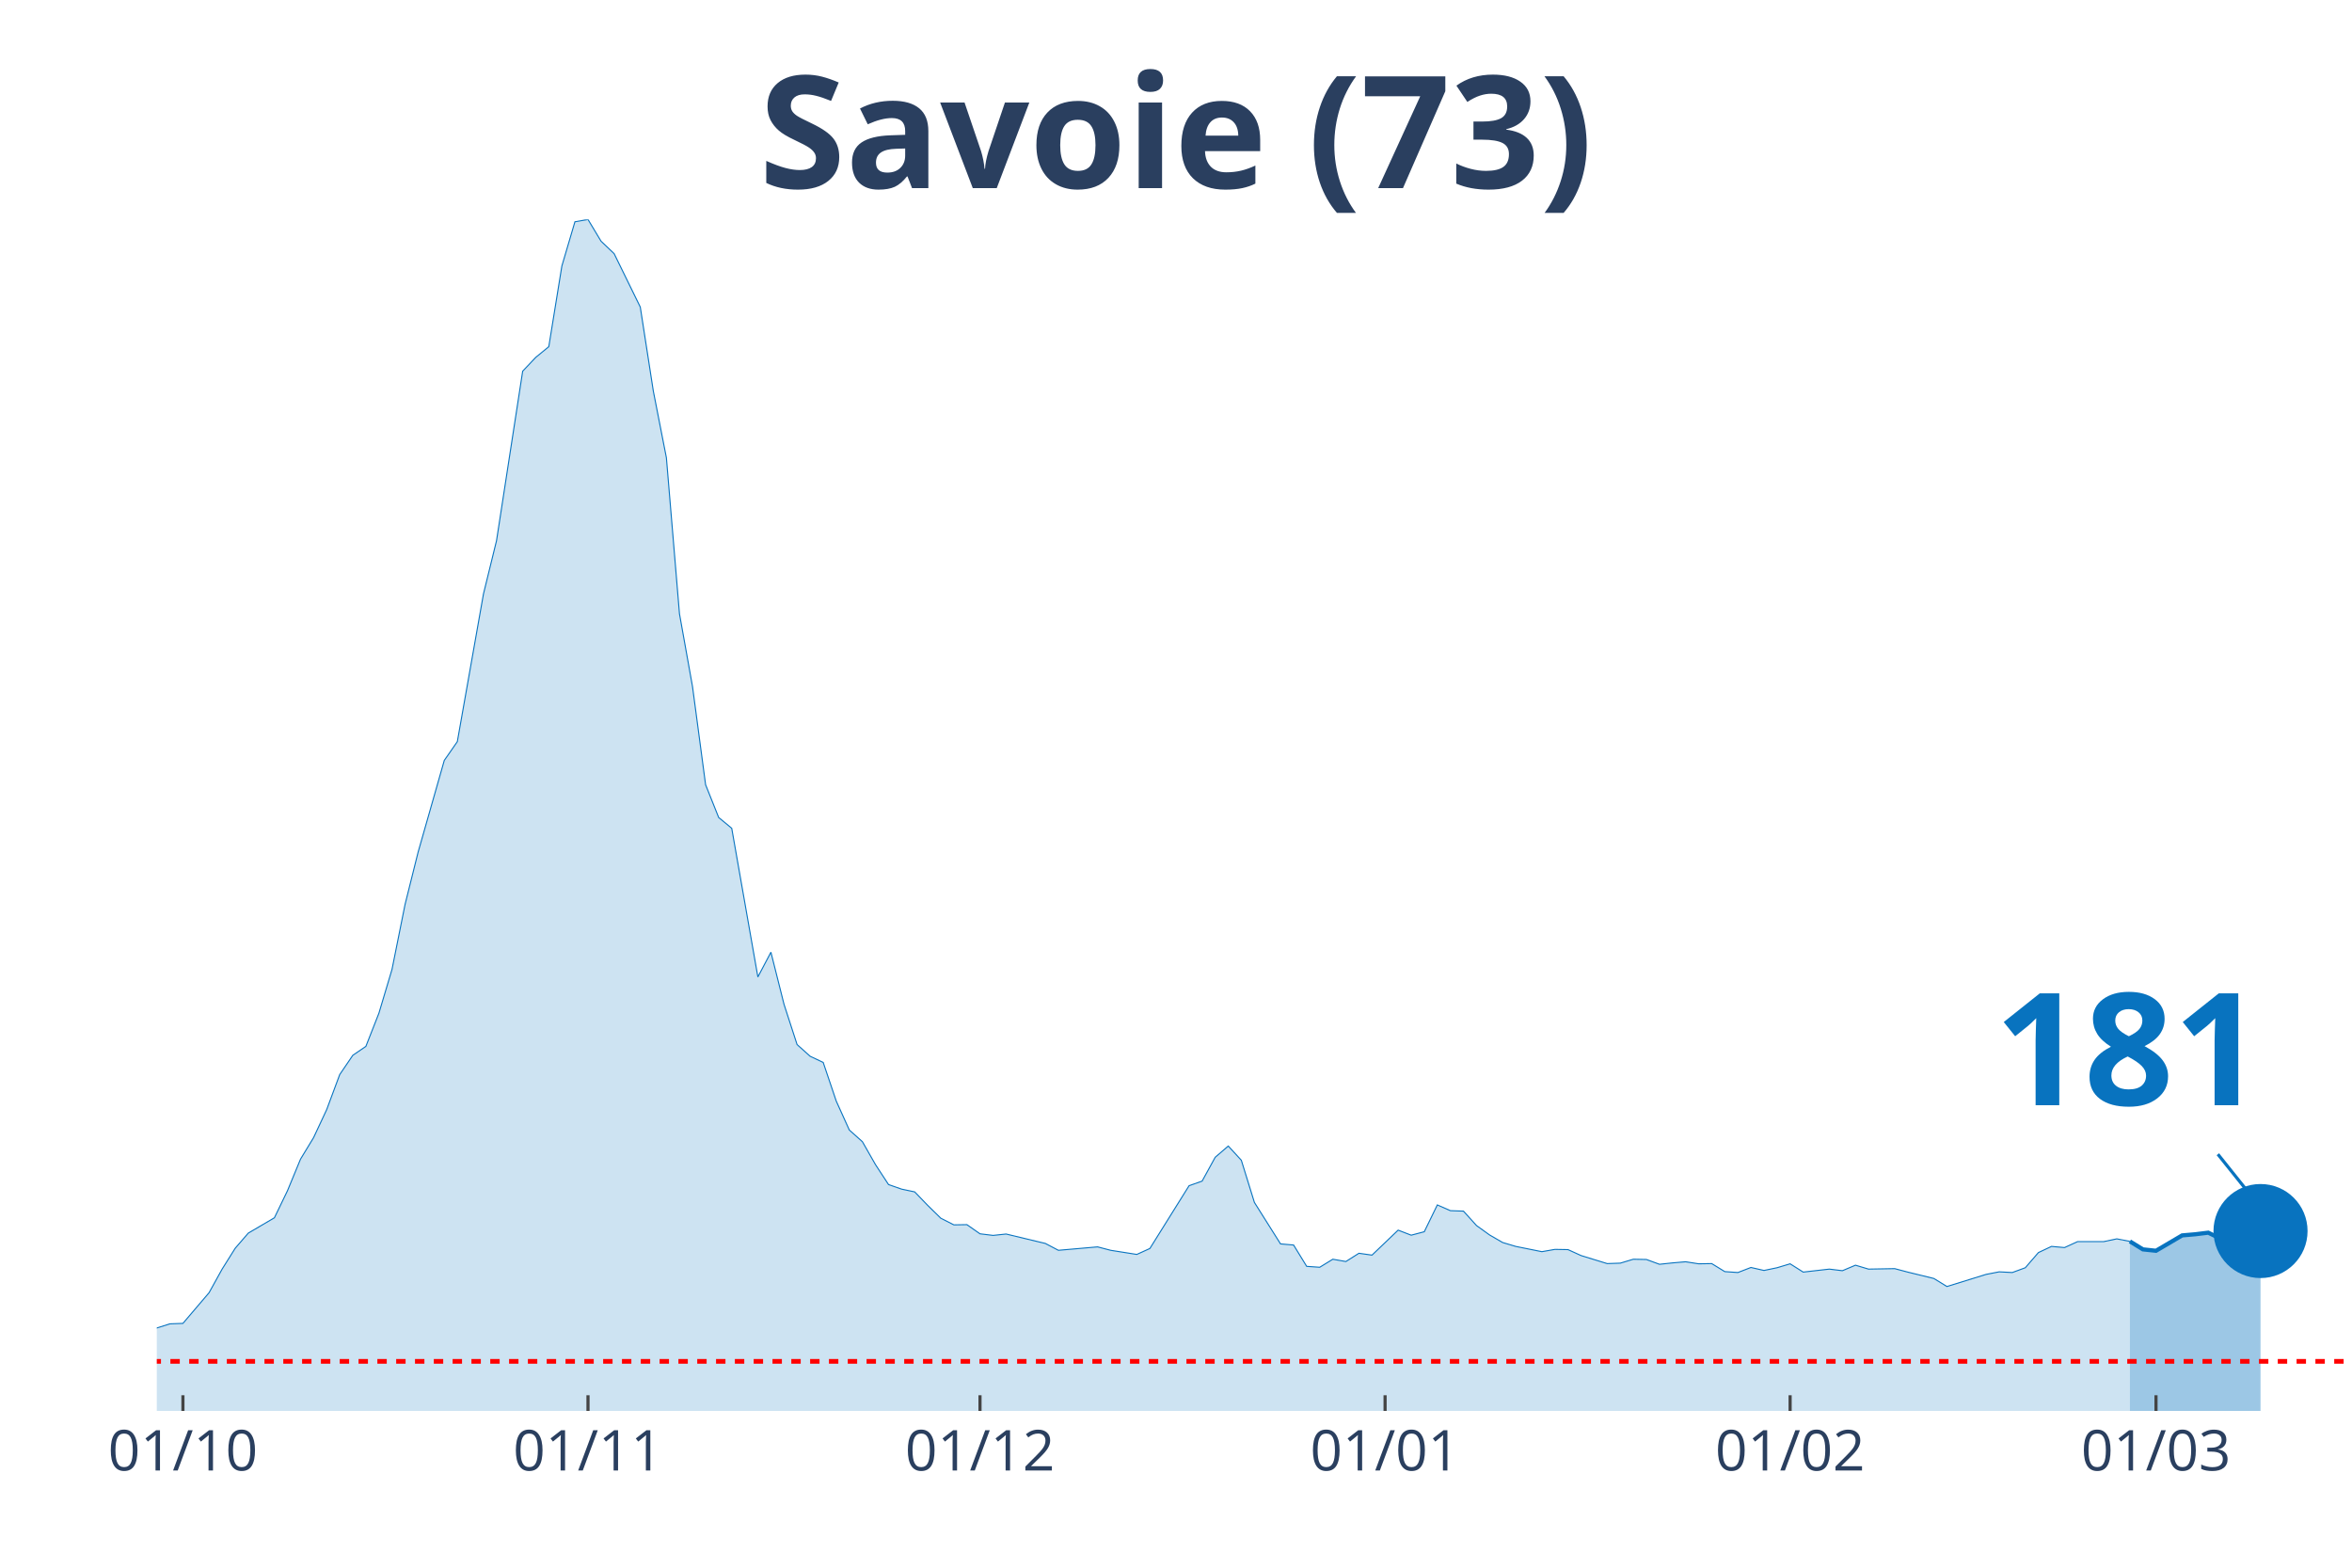
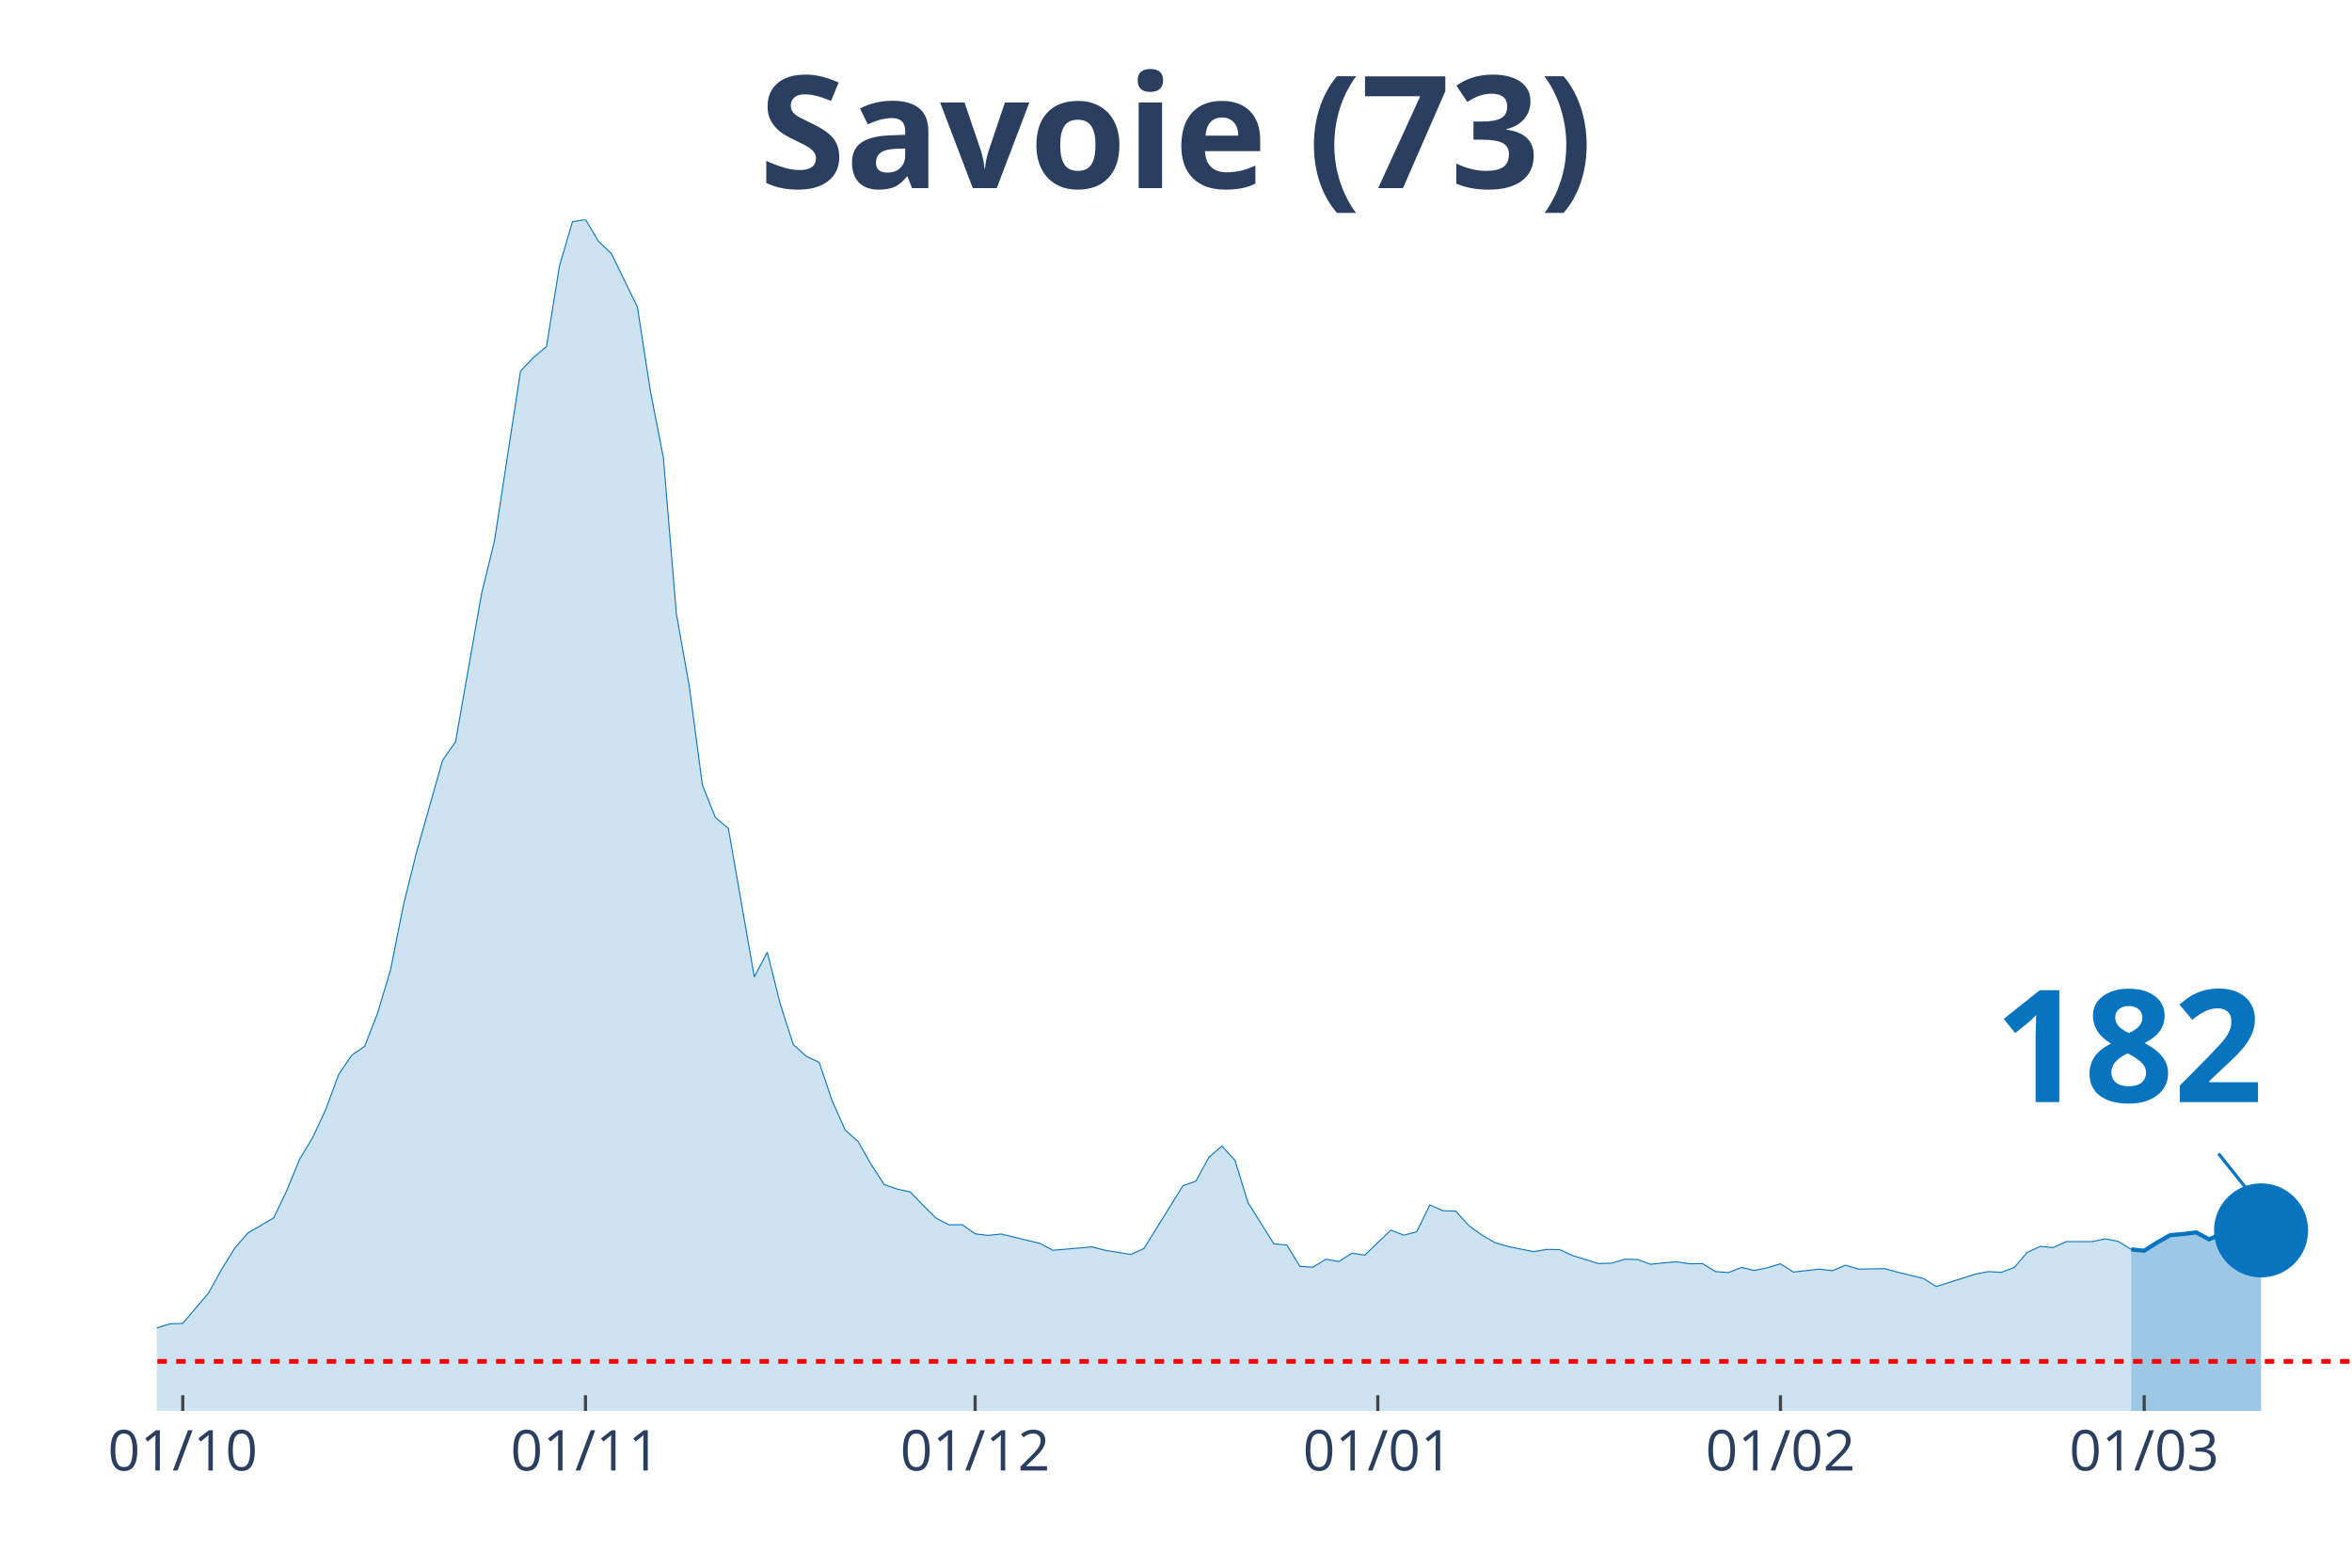
<svg xmlns="http://www.w3.org/2000/svg" class="main-svg" width="1125" height="750" style="" viewBox="0 0 750 500">
  <rect x="0" y="0" width="750" height="500" style="fill: rgb(0, 0, 0); fill-opacity: 0;" />
-   <defs id="defs-b47723">
+   <defs id="defs-0308d3">
    <g class="clips">
-       <clipPath id="clipb47723xyplot" class="plotclip">
+       <clipPath id="clip0308d3xyplot" class="plotclip">
        <rect width="700" height="380" />
      </clipPath>
-       <clipPath class="axesclip" id="clipb47723x">
+       <clipPath class="axesclip" id="clip0308d3x">
        <rect x="50" y="0" width="700" height="500" />
      </clipPath>
-       <clipPath class="axesclip" id="clipb47723y">
+       <clipPath class="axesclip" id="clip0308d3y">
        <rect x="0" y="70" width="750" height="380" />
      </clipPath>
-       <clipPath class="axesclip" id="clipb47723xy">
+       <clipPath class="axesclip" id="clip0308d3xy">
        <rect x="50" y="70" width="700" height="380" />
      </clipPath>
    </g>
    <g class="gradients" />
  </defs>
  <g class="bglayer">
    <rect class="bg" x="50" y="70" width="700" height="380" style="fill: rgb(0, 0, 0); fill-opacity: 0; stroke-width: 0;" />
  </g>
  <g class="layer-below">
    <g class="imagelayer" />
    <g class="shapelayer" />
  </g>
  <g class="cartesianlayer">
    <g class="subplot xy">
      <g class="layer-subplot">
        <g class="shapelayer" />
        <g class="imagelayer" />
      </g>
      <g class="gridlayer">
        <g class="x">
-           <path class="xgrid crisp" transform="translate(58.33,0)" d="M0,70v380" style="stroke: rgb(255, 255, 255); stroke-opacity: 1; stroke-width: 1px;" />
-           <path class="xgrid crisp" transform="translate(187.5,0)" d="M0,70v380" style="stroke: rgb(255, 255, 255); stroke-opacity: 1; stroke-width: 1px;" />
-           <path class="xgrid crisp" transform="translate(312.5,0)" d="M0,70v380" style="stroke: rgb(255, 255, 255); stroke-opacity: 1; stroke-width: 1px;" />
-           <path class="xgrid crisp" transform="translate(441.67,0)" d="M0,70v380" style="stroke: rgb(255, 255, 255); stroke-opacity: 1; stroke-width: 1px;" />
-           <path class="xgrid crisp" transform="translate(570.83,0)" d="M0,70v380" style="stroke: rgb(255, 255, 255); stroke-opacity: 1; stroke-width: 1px;" />
-           <path class="xgrid crisp" transform="translate(687.5,0)" d="M0,70v380" style="stroke: rgb(255, 255, 255); stroke-opacity: 1; stroke-width: 1px;" />
+           <path class="xgrid crisp" transform="translate(58.28,0)" d="M0,70v380" style="stroke: rgb(255, 255, 255); stroke-opacity: 1; stroke-width: 1px;" />
+           <path class="xgrid crisp" transform="translate(186.69,0)" d="M0,70v380" style="stroke: rgb(255, 255, 255); stroke-opacity: 1; stroke-width: 1px;" />
+           <path class="xgrid crisp" transform="translate(310.95,0)" d="M0,70v380" style="stroke: rgb(255, 255, 255); stroke-opacity: 1; stroke-width: 1px;" />
+           <path class="xgrid crisp" transform="translate(439.35,0)" d="M0,70v380" style="stroke: rgb(255, 255, 255); stroke-opacity: 1; stroke-width: 1px;" />
+           <path class="xgrid crisp" transform="translate(567.75,0)" d="M0,70v380" style="stroke: rgb(255, 255, 255); stroke-opacity: 1; stroke-width: 1px;" />
+           <path class="xgrid crisp" transform="translate(683.73,0)" d="M0,70v380" style="stroke: rgb(255, 255, 255); stroke-opacity: 1; stroke-width: 1px;" />
        </g>
        <g class="y" />
      </g>
      <g class="zerolinelayer" />
      <path class="xlines-below" />
      <path class="ylines-below" />
      <g class="overlines-below" />
      <g class="xaxislayer-below" />
      <g class="yaxislayer-below" />
      <g class="overaxes-below" />
-       <g class="plot" transform="translate(50, 70)" clip-path="url('#clipb47723xyplot')">
+       <g class="plot" transform="translate(50, 70)" clip-path="url('#clip0308d3xyplot')">
        <g class="scatterlayer mlayer">
-           <g class="trace scatter traceac8309" style="stroke-miterlimit: 2;">
+           <g class="trace scatter tracea334d3" style="stroke-miterlimit: 2;">
            <g class="fills">
              <g>
-                 <path class="js-fill" d="M629.17,380L-566.67,380L-566.67,378.76L-225,376.64L-220.83,377.08L-179.17,376.42L-175,376.27L-150,373.42L-145.83,371.45L-129.17,368.97L-125,367.72L-112.5,368.02L-108.33,368.75L-87.5,367.94L-83.33,367.14L-75,365.97L-70.83,363.56L-62.5,361.66L-58.33,361.29L-29.17,359.17L-25,359.32L-16.67,358.95L-12.5,357.93L-4.17,356.98L0,353.55L4.17,352.23L8.33,352.08L16.67,342.29L20.83,334.77L25,328.12L29.17,323.29L37.5,318.4L41.67,309.77L45.83,299.69L50,292.82L54.17,283.9L58.33,272.72L62.5,266.58L66.67,263.73L70.83,253.14L75,239.18L79.17,218.43L83.33,201.77L91.67,172.53L95.83,166.54L104.17,119.41L108.33,102.45L116.67,48.38L120.83,43.99L125,40.56L129.17,14.83L133.33,0.73L137.5,0L141.67,6.94L145.83,10.89L154.17,27.92L158.33,54.73L162.5,76L166.67,125.77L170.83,149L175,180.28L179.17,190.73L183.33,194.17L191.67,241.59L195.83,233.7L200,250.29L204.17,263.15L208.33,266.88L212.5,268.85L216.67,281.2L220.83,290.41L225,294.13L229.17,301.44L233.33,307.8L237.5,309.26L241.67,310.14L245.83,314.45L250,318.54L254.17,320.66L258.33,320.59L262.5,323.51L266.67,324.02L270.83,323.58L283.33,326.58L287.5,328.77L300,327.68L304.17,328.77L312.5,330.09L316.67,328.19L329.17,308.17L333.33,306.7L337.5,299.1L341.67,295.52L345.83,300.05L350,313.5L358.33,326.73L362.5,327.09L366.67,333.89L370.83,334.18L375,331.62L379.17,332.35L383.33,329.72L387.5,330.31L395.83,322.34L400,323.95L404.17,322.85L408.33,314.3L412.5,316.13L416.67,316.28L420.83,320.88L425,323.88L429.17,326.29L433.33,327.53L441.67,329.21L445.83,328.48L450,328.55L454.17,330.45L462.5,333.01L466.67,332.87L470.83,331.62L475,331.7L479.17,333.23L483.33,332.79L487.5,332.43L491.67,333.08L495.83,333.01L500,335.57L504.17,335.86L508.33,334.25L512.5,335.2L516.67,334.33L520.83,333.08L525,335.72L533.33,334.77L537.5,335.28L541.67,333.52L545.83,334.77L554.17,334.62L558.33,335.72L566.67,337.76L570.83,340.32L583.33,336.45L587.5,335.64L591.67,335.86L595.83,334.33L600,329.5L604.17,327.53L608.33,327.9L612.5,326L620.83,326L625,325.12L629.17,325.92" style="fill: rgb(8, 115, 191); fill-opacity: 0.2; stroke-width: 0;" />
+                 <path class="js-fill" d="M629.59,380L-563.31,380L-563.31,378.76L-223.67,376.64L-219.53,377.08L-178.11,376.42L-173.96,376.27L-149.11,373.42L-144.97,371.45L-128.4,368.97L-124.26,367.72L-111.83,368.02L-107.69,368.75L-86.98,367.94L-82.84,367.14L-74.56,365.97L-70.41,363.56L-62.13,361.66L-57.99,361.29L-28.99,359.17L-24.85,359.32L-16.57,358.95L-12.43,357.93L-4.14,356.98L0,353.55L4.14,352.23L8.28,352.08L16.57,342.29L20.71,334.77L24.85,328.12L28.99,323.29L37.28,318.4L41.42,309.77L45.56,299.69L49.7,292.82L53.85,283.9L57.99,272.72L62.13,266.58L66.27,263.73L70.41,253.14L74.56,239.18L78.7,218.43L82.84,201.77L91.12,172.53L95.27,166.54L103.55,119.41L107.69,102.45L115.98,48.38L120.12,43.99L124.26,40.56L128.4,14.83L132.54,0.73L136.69,0L140.83,6.94L144.97,10.89L153.25,27.92L157.4,54.73L161.54,76L165.68,125.77L169.82,149L173.96,180.28L178.11,190.73L182.25,194.17L190.53,241.59L194.67,233.7L198.82,250.29L202.96,263.15L207.1,266.88L211.24,268.85L215.38,281.2L219.53,290.41L223.67,294.13L227.81,301.44L231.95,307.8L236.09,309.26L240.24,310.14L244.38,314.45L248.52,318.54L252.66,320.66L256.8,320.59L260.95,323.51L265.09,324.02L269.23,323.58L281.66,326.58L285.8,328.77L298.22,327.68L302.37,328.77L310.65,330.09L314.79,328.19L327.22,308.17L331.36,306.7L335.5,299.1L339.64,295.52L343.79,300.05L347.93,313.5L356.21,326.73L360.36,327.09L364.5,333.89L368.64,334.18L372.78,331.62L376.92,332.35L381.07,329.72L385.21,330.31L393.49,322.34L397.63,323.95L401.78,322.85L405.92,314.3L410.06,316.13L414.2,316.28L418.34,320.88L422.49,323.88L426.63,326.29L430.77,327.53L439.05,329.21L443.2,328.48L447.34,328.55L451.48,330.45L459.76,333.01L463.91,332.87L468.05,331.62L472.19,331.7L476.33,333.23L480.47,332.79L484.62,332.43L488.76,333.08L492.9,333.01L497.04,335.57L501.18,335.86L505.33,334.25L509.47,335.2L513.61,334.33L517.75,333.08L521.89,335.72L530.18,334.77L534.32,335.28L538.46,333.52L542.6,334.77L550.89,334.62L555.03,335.72L563.31,337.76L567.46,340.32L579.88,336.37L584.02,335.57L588.17,335.79L592.31,334.25L596.45,329.43L600.59,327.53L604.73,327.9L608.88,326L617.16,326L621.3,325.12L625.44,325.92L629.59,328.48" style="fill: rgb(8, 115, 191); fill-opacity: 0.2; stroke-width: 0;" />
              </g>
            </g>
            <g class="errorbars" />
            <g class="lines">
-               <path class="js-line" d="M-566.67,378.76L-225,376.64L-220.83,377.08L-179.17,376.42L-175,376.27L-150,373.42L-145.83,371.45L-129.17,368.97L-125,367.72L-112.5,368.02L-108.33,368.75L-87.5,367.94L-83.33,367.14L-75,365.97L-70.83,363.56L-62.5,361.66L-58.33,361.29L-29.17,359.17L-25,359.32L-16.67,358.95L-12.5,357.93L-4.17,356.98L0,353.55L4.17,352.23L8.33,352.08L16.67,342.29L20.83,334.77L25,328.12L29.17,323.29L37.5,318.4L41.67,309.77L45.83,299.69L50,292.82L54.17,283.9L58.33,272.72L62.5,266.58L66.67,263.73L70.83,253.14L75,239.18L79.17,218.43L83.33,201.77L91.67,172.53L95.83,166.54L104.17,119.41L108.33,102.45L116.67,48.38L120.83,43.99L125,40.56L129.17,14.83L133.33,0.73L137.5,0L141.67,6.94L145.83,10.89L154.17,27.92L158.33,54.73L162.5,76L166.67,125.77L170.83,149L175,180.28L179.17,190.73L183.33,194.17L191.67,241.59L195.83,233.7L200,250.29L204.17,263.15L208.33,266.88L212.5,268.85L216.67,281.2L220.83,290.41L225,294.13L229.17,301.44L233.33,307.8L237.5,309.26L241.67,310.14L245.83,314.45L250,318.54L254.17,320.66L258.33,320.59L262.5,323.51L266.67,324.02L270.83,323.58L283.33,326.58L287.5,328.77L300,327.68L304.17,328.77L312.5,330.09L316.67,328.19L329.17,308.17L333.33,306.7L337.5,299.1L341.67,295.52L345.83,300.05L350,313.5L358.33,326.73L362.5,327.09L366.67,333.89L370.83,334.18L375,331.62L379.17,332.35L383.33,329.72L387.5,330.31L395.83,322.34L400,323.95L404.17,322.85L408.33,314.3L412.5,316.13L416.67,316.28L420.83,320.88L425,323.88L429.17,326.29L433.33,327.53L441.67,329.21L445.83,328.48L450,328.55L454.17,330.45L462.5,333.01L466.67,332.87L470.83,331.62L475,331.7L479.17,333.23L483.33,332.79L487.5,332.43L491.67,333.08L495.83,333.01L500,335.57L504.17,335.86L508.33,334.25L512.5,335.2L516.67,334.33L520.83,333.08L525,335.72L533.33,334.77L537.5,335.28L541.67,333.52L545.83,334.77L554.17,334.62L558.33,335.72L566.67,337.76L570.83,340.32L583.33,336.45L587.5,335.64L591.67,335.86L595.83,334.33L600,329.5L604.17,327.53L608.33,327.9L612.5,326L620.83,326L625,325.12L629.17,325.92" style="vector-effect: non-scaling-stroke; fill: none; stroke: rgb(8, 115, 191); stroke-opacity: 1; stroke-width: 0.5px; opacity: 1;" />
+               <path class="js-line" d="M-563.31,378.76L-223.67,376.64L-219.53,377.08L-178.11,376.42L-173.96,376.27L-149.11,373.42L-144.97,371.45L-128.4,368.97L-124.26,367.72L-111.83,368.02L-107.69,368.75L-86.98,367.94L-82.84,367.14L-74.56,365.97L-70.41,363.56L-62.13,361.66L-57.99,361.29L-28.99,359.17L-24.85,359.32L-16.57,358.95L-12.43,357.93L-4.14,356.98L0,353.55L4.14,352.23L8.28,352.08L16.57,342.29L20.71,334.77L24.85,328.12L28.99,323.29L37.28,318.4L41.42,309.77L45.56,299.69L49.7,292.82L53.85,283.9L57.99,272.72L62.13,266.58L66.27,263.73L70.41,253.14L74.56,239.18L78.7,218.43L82.84,201.77L91.12,172.53L95.27,166.54L103.55,119.41L107.69,102.45L115.98,48.38L120.12,43.99L124.26,40.56L128.4,14.83L132.54,0.73L136.69,0L140.83,6.94L144.97,10.89L153.25,27.92L157.4,54.73L161.54,76L165.68,125.77L169.82,149L173.96,180.28L178.11,190.73L182.25,194.17L190.53,241.59L194.67,233.7L198.82,250.29L202.96,263.15L207.1,266.88L211.24,268.85L215.38,281.2L219.53,290.41L223.67,294.13L227.81,301.44L231.95,307.8L236.09,309.26L240.24,310.14L244.38,314.45L248.52,318.54L252.66,320.66L256.8,320.59L260.95,323.51L265.09,324.02L269.23,323.58L281.66,326.58L285.8,328.77L298.22,327.68L302.37,328.77L310.65,330.09L314.79,328.19L327.22,308.17L331.36,306.7L335.5,299.1L339.64,295.52L343.79,300.05L347.93,313.5L356.21,326.73L360.36,327.09L364.5,333.89L368.64,334.18L372.78,331.62L376.92,332.35L381.07,329.72L385.21,330.31L393.49,322.34L397.63,323.95L401.78,322.85L405.92,314.3L410.06,316.13L414.2,316.28L418.34,320.88L422.49,323.88L426.63,326.29L430.77,327.53L439.05,329.21L443.2,328.48L447.34,328.55L451.48,330.45L459.76,333.01L463.91,332.87L468.05,331.62L472.19,331.7L476.33,333.23L480.47,332.79L484.62,332.43L488.76,333.08L492.9,333.01L497.04,335.57L501.18,335.86L505.33,334.25L509.47,335.2L513.61,334.33L517.75,333.08L521.89,335.72L530.18,334.77L534.32,335.28L538.46,333.52L542.6,334.77L550.89,334.62L555.03,335.72L563.31,337.76L567.46,340.32L579.88,336.37L584.02,335.57L588.17,335.79L592.31,334.25L596.45,329.43L600.59,327.53L604.73,327.9L608.88,326L617.16,326L621.3,325.12L625.44,325.92L629.59,328.48" style="vector-effect: non-scaling-stroke; fill: none; stroke: rgb(8, 115, 191); stroke-opacity: 1; stroke-width: 0.5px; opacity: 1;" />
            </g>
            <g class="points" />
            <g class="text" />
          </g>
-           <g class="trace scatter trace82b41d" style="stroke-miterlimit: 2;">
+           <g class="trace scatter trace92fa23" style="stroke-miterlimit: 2;">
            <g class="fills">
              <g>
-                 <path class="js-fill" d="M670.83,380L629.17,380L629.17,325.92L633.33,328.48L637.5,328.92L645.83,324.02L650,323.66L654.17,323.15L658.33,325.19L662.5,322.78L666.67,321.32L670.83,322.63" style="fill: rgb(8, 115, 191); fill-opacity: 0.4; stroke-width: 0;" />
+                 <path class="js-fill" d="M671.01,380L629.59,380L629.59,328.48L633.73,328.92L637.87,326.29L642.01,323.95L646.15,323.58L650.3,323.07L654.44,325.27L662.72,321.68L666.86,323.73L671.01,322.42" style="fill: rgb(8, 115, 191); fill-opacity: 0.4; stroke-width: 0;" />
              </g>
            </g>
            <g class="errorbars" />
            <g class="lines">
-               <path class="js-line" d="M629.17,325.92L633.33,328.48L637.5,328.92L645.83,324.02L650,323.66L654.17,323.15L658.33,325.19L662.5,322.78L666.67,321.32L670.83,322.63" style="vector-effect: non-scaling-stroke; fill: none; stroke: rgb(8, 115, 191); stroke-opacity: 1; stroke-width: 2px; opacity: 1;" />
+               <path class="js-line" d="M629.59,328.48L633.73,328.92L637.87,326.29L642.01,323.95L646.15,323.58L650.3,323.07L654.44,325.27L662.72,321.68L666.86,323.73L671.01,322.42" style="vector-effect: non-scaling-stroke; fill: none; stroke: rgb(8, 115, 191); stroke-opacity: 1; stroke-width: 2px; opacity: 1;" />
            </g>
            <g class="points" />
            <g class="text" />
          </g>
-           <g class="trace scatter trace774b4f" style="stroke-miterlimit: 2; opacity: 1;">
+           <g class="trace scatter traced37a0a" style="stroke-miterlimit: 2; opacity: 1;">
            <g class="fills" />
            <g class="errorbars" />
            <g class="lines" />
            <g class="points">
-               <path class="point" transform="translate(670.83,322.63)" d="M15,0A15,15 0 1,1 0,-15A15,15 0 0,1 15,0Z" style="opacity: 1; stroke-width: 0px; fill: rgb(8, 115, 191); fill-opacity: 1;" />
+               <path class="point" transform="translate(671.01,322.42)" d="M15,0A15,15 0 1,1 0,-15A15,15 0 0,1 15,0Z" style="opacity: 1; stroke-width: 0px; fill: rgb(8, 115, 191); fill-opacity: 1;" />
            </g>
            <g class="text" />
          </g>
        </g>
      </g>
      <g class="overplot" />
      <path class="xlines-above crisp" style="fill: none; stroke-width: 1px; stroke: rgb(0, 0, 0); stroke-opacity: 0;" d="" />
      <path class="ylines-above crisp" style="fill: none;" d="M0,0" />
      <g class="overlines-above" />
      <g class="xaxislayer-above">
-         <path class="xtick ticks crisp" d="M0,450v-5" transform="translate(58.33,0)" style="stroke: rgb(68, 68, 68); stroke-opacity: 1; stroke-width: 1px;" />
-         <path class="xtick ticks crisp" d="M0,450v-5" transform="translate(187.5,0)" style="stroke: rgb(68, 68, 68); stroke-opacity: 1; stroke-width: 1px;" />
-         <path class="xtick ticks crisp" d="M0,450v-5" transform="translate(312.5,0)" style="stroke: rgb(68, 68, 68); stroke-opacity: 1; stroke-width: 1px;" />
-         <path class="xtick ticks crisp" d="M0,450v-5" transform="translate(441.67,0)" style="stroke: rgb(68, 68, 68); stroke-opacity: 1; stroke-width: 1px;" />
-         <path class="xtick ticks crisp" d="M0,450v-5" transform="translate(570.83,0)" style="stroke: rgb(68, 68, 68); stroke-opacity: 1; stroke-width: 1px;" />
-         <path class="xtick ticks crisp" d="M0,450v-5" transform="translate(687.5,0)" style="stroke: rgb(68, 68, 68); stroke-opacity: 1; stroke-width: 1px;" />
+         <path class="xtick ticks crisp" d="M0,450v-5" transform="translate(58.28,0)" style="stroke: rgb(68, 68, 68); stroke-opacity: 1; stroke-width: 1px;" />
+         <path class="xtick ticks crisp" d="M0,450v-5" transform="translate(186.69,0)" style="stroke: rgb(68, 68, 68); stroke-opacity: 1; stroke-width: 1px;" />
+         <path class="xtick ticks crisp" d="M0,450v-5" transform="translate(310.95,0)" style="stroke: rgb(68, 68, 68); stroke-opacity: 1; stroke-width: 1px;" />
+         <path class="xtick ticks crisp" d="M0,450v-5" transform="translate(439.35,0)" style="stroke: rgb(68, 68, 68); stroke-opacity: 1; stroke-width: 1px;" />
+         <path class="xtick ticks crisp" d="M0,450v-5" transform="translate(567.75,0)" style="stroke: rgb(68, 68, 68); stroke-opacity: 1; stroke-width: 1px;" />
+         <path class="xtick ticks crisp" d="M0,450v-5" transform="translate(683.73,0)" style="stroke: rgb(68, 68, 68); stroke-opacity: 1; stroke-width: 1px;" />
        <g class="xtick">
-           <text text-anchor="middle" x="0" y="469" transform="translate(58.33,0)" style="font-family: 'Open Sans', verdana, arial, sans-serif; font-size: 18px; fill: rgb(42, 63, 95); fill-opacity: 1; white-space: pre;">01/10</text>
+           <text text-anchor="middle" x="0" y="469" transform="translate(58.28,0)" style="font-family: 'Open Sans', verdana, arial, sans-serif; font-size: 18px; fill: rgb(42, 63, 95); fill-opacity: 1; white-space: pre;">01/10</text>
        </g>
        <g class="xtick">
-           <text text-anchor="middle" x="0" y="469" transform="translate(187.5,0)" style="font-family: 'Open Sans', verdana, arial, sans-serif; font-size: 18px; fill: rgb(42, 63, 95); fill-opacity: 1; white-space: pre;">01/11</text>
+           <text text-anchor="middle" x="0" y="469" transform="translate(186.69,0)" style="font-family: 'Open Sans', verdana, arial, sans-serif; font-size: 18px; fill: rgb(42, 63, 95); fill-opacity: 1; white-space: pre;">01/11</text>
        </g>
        <g class="xtick">
-           <text text-anchor="middle" x="0" y="469" transform="translate(312.5,0)" style="font-family: 'Open Sans', verdana, arial, sans-serif; font-size: 18px; fill: rgb(42, 63, 95); fill-opacity: 1; white-space: pre;">01/12</text>
+           <text text-anchor="middle" x="0" y="469" transform="translate(310.95,0)" style="font-family: 'Open Sans', verdana, arial, sans-serif; font-size: 18px; fill: rgb(42, 63, 95); fill-opacity: 1; white-space: pre;">01/12</text>
        </g>
        <g class="xtick">
-           <text text-anchor="middle" x="0" y="469" transform="translate(441.67,0)" style="font-family: 'Open Sans', verdana, arial, sans-serif; font-size: 18px; fill: rgb(42, 63, 95); fill-opacity: 1; white-space: pre;">01/01</text>
+           <text text-anchor="middle" x="0" y="469" transform="translate(439.35,0)" style="font-family: 'Open Sans', verdana, arial, sans-serif; font-size: 18px; fill: rgb(42, 63, 95); fill-opacity: 1; white-space: pre;">01/01</text>
        </g>
        <g class="xtick">
-           <text text-anchor="middle" x="0" y="469" transform="translate(570.83,0)" style="font-family: 'Open Sans', verdana, arial, sans-serif; font-size: 18px; fill: rgb(42, 63, 95); fill-opacity: 1; white-space: pre;">01/02</text>
+           <text text-anchor="middle" x="0" y="469" transform="translate(567.75,0)" style="font-family: 'Open Sans', verdana, arial, sans-serif; font-size: 18px; fill: rgb(42, 63, 95); fill-opacity: 1; white-space: pre;">01/02</text>
        </g>
        <g class="xtick">
-           <text text-anchor="middle" x="0" y="469" transform="translate(687.5,0)" style="font-family: 'Open Sans', verdana, arial, sans-serif; font-size: 18px; fill: rgb(42, 63, 95); fill-opacity: 1; white-space: pre;">01/03</text>
+           <text text-anchor="middle" x="0" y="469" transform="translate(683.73,0)" style="font-family: 'Open Sans', verdana, arial, sans-serif; font-size: 18px; fill: rgb(42, 63, 95); fill-opacity: 1; white-space: pre;">01/03</text>
        </g>
      </g>
      <g class="yaxislayer-above" />
      <g class="overaxes-above" />
    </g>
  </g>
  <g class="polarlayer" />
  <g class="ternarylayer" />
  <g class="geolayer" />
  <g class="funnelarealayer" />
  <g class="pielayer" />
  <g class="treemaplayer" />
  <g class="sunburstlayer" />
  <g class="glimages" />
-   <defs id="topdefs-b47723">
+   <defs id="topdefs-0308d3">
    <g class="clips" />
  </defs>
  <g class="layer-above">
    <g class="imagelayer" />
    <g class="shapelayer">
-       <path data-index="0" fill-rule="evenodd" d="M-2291.67,434.2L754.17,434.2" clip-path="url('#clipb47723xy')" style="opacity: 1; stroke: rgb(255, 0, 0); stroke-opacity: 1; fill: rgb(0, 0, 0); fill-opacity: 0; stroke-dasharray: 3px, 3px; stroke-width: 1.5px;" />
+       <path data-index="0" fill-rule="evenodd" d="M-2277.81,434.2L750,434.2" clip-path="url('#clip0308d3xy')" style="opacity: 1; stroke: rgb(255, 0, 0); stroke-opacity: 1; fill: rgb(0, 0, 0); fill-opacity: 0; stroke-dasharray: 3px, 3px; stroke-width: 1.5px;" />
    </g>
  </g>
  <g class="infolayer">
    <g class="g-gtitle">
      <text class="gtitle" x="375" y="25" text-anchor="middle" dy="0.7em" style="font-family: 'Open Sans', verdana, arial, sans-serif; font-size: 50px; fill: rgb(42, 63, 95); opacity: 1; font-weight: normal; white-space: pre;">
        <tspan style="font-weight:bold">Savoie (73)</tspan>
      </text>
    </g>
    <g class="g-xtitle" />
    <g class="annotation" data-index="0" style="opacity: 1;">
-       <g class="annotation-text-g" transform="rotate(0,678.83,332.63)">
-         <g class="cursor-pointer" transform="translate(621, 297)">
+       <g class="annotation-text-g" transform="rotate(0,679.01,332.42)">
+         <g class="cursor-pointer" transform="translate(621, 296)">
          <rect class="bg" x="0.5" y="0.5" width="115" height="71" style="stroke-width: 1px; stroke: rgb(0, 0, 0); stroke-opacity: 0; fill: rgb(255, 255, 255); fill-opacity: 0.6;" />
          <text class="annotation-text" text-anchor="middle" x="57.812" y="55.5" style="font-family: 'Open Sans', verdana, arial, sans-serif; font-size: 50px; fill: rgb(8, 115, 191); fill-opacity: 1; white-space: pre;">
-             <tspan style="font-weight:bold">181 </tspan>
+             <tspan style="font-weight:bold">182 </tspan>
          </text>
        </g>
      </g>
      <g class="annotation-arrow-g" style="opacity: 1;">
-         <path d="M707.23,368.13L718.83,382.63" style="stroke-width: 1px; stroke: rgb(8, 115, 191); stroke-opacity: 1; stroke-dasharray: 0px, 0px, 18.569px, 18.569px;" />
+         <path d="M707.41,367.92L719.01,382.42" style="stroke-width: 1px; stroke: rgb(8, 115, 191); stroke-opacity: 1; stroke-dasharray: 0px, 0px, 18.569px, 18.569px;" />
      </g>
    </g>
  </g>
</svg>
